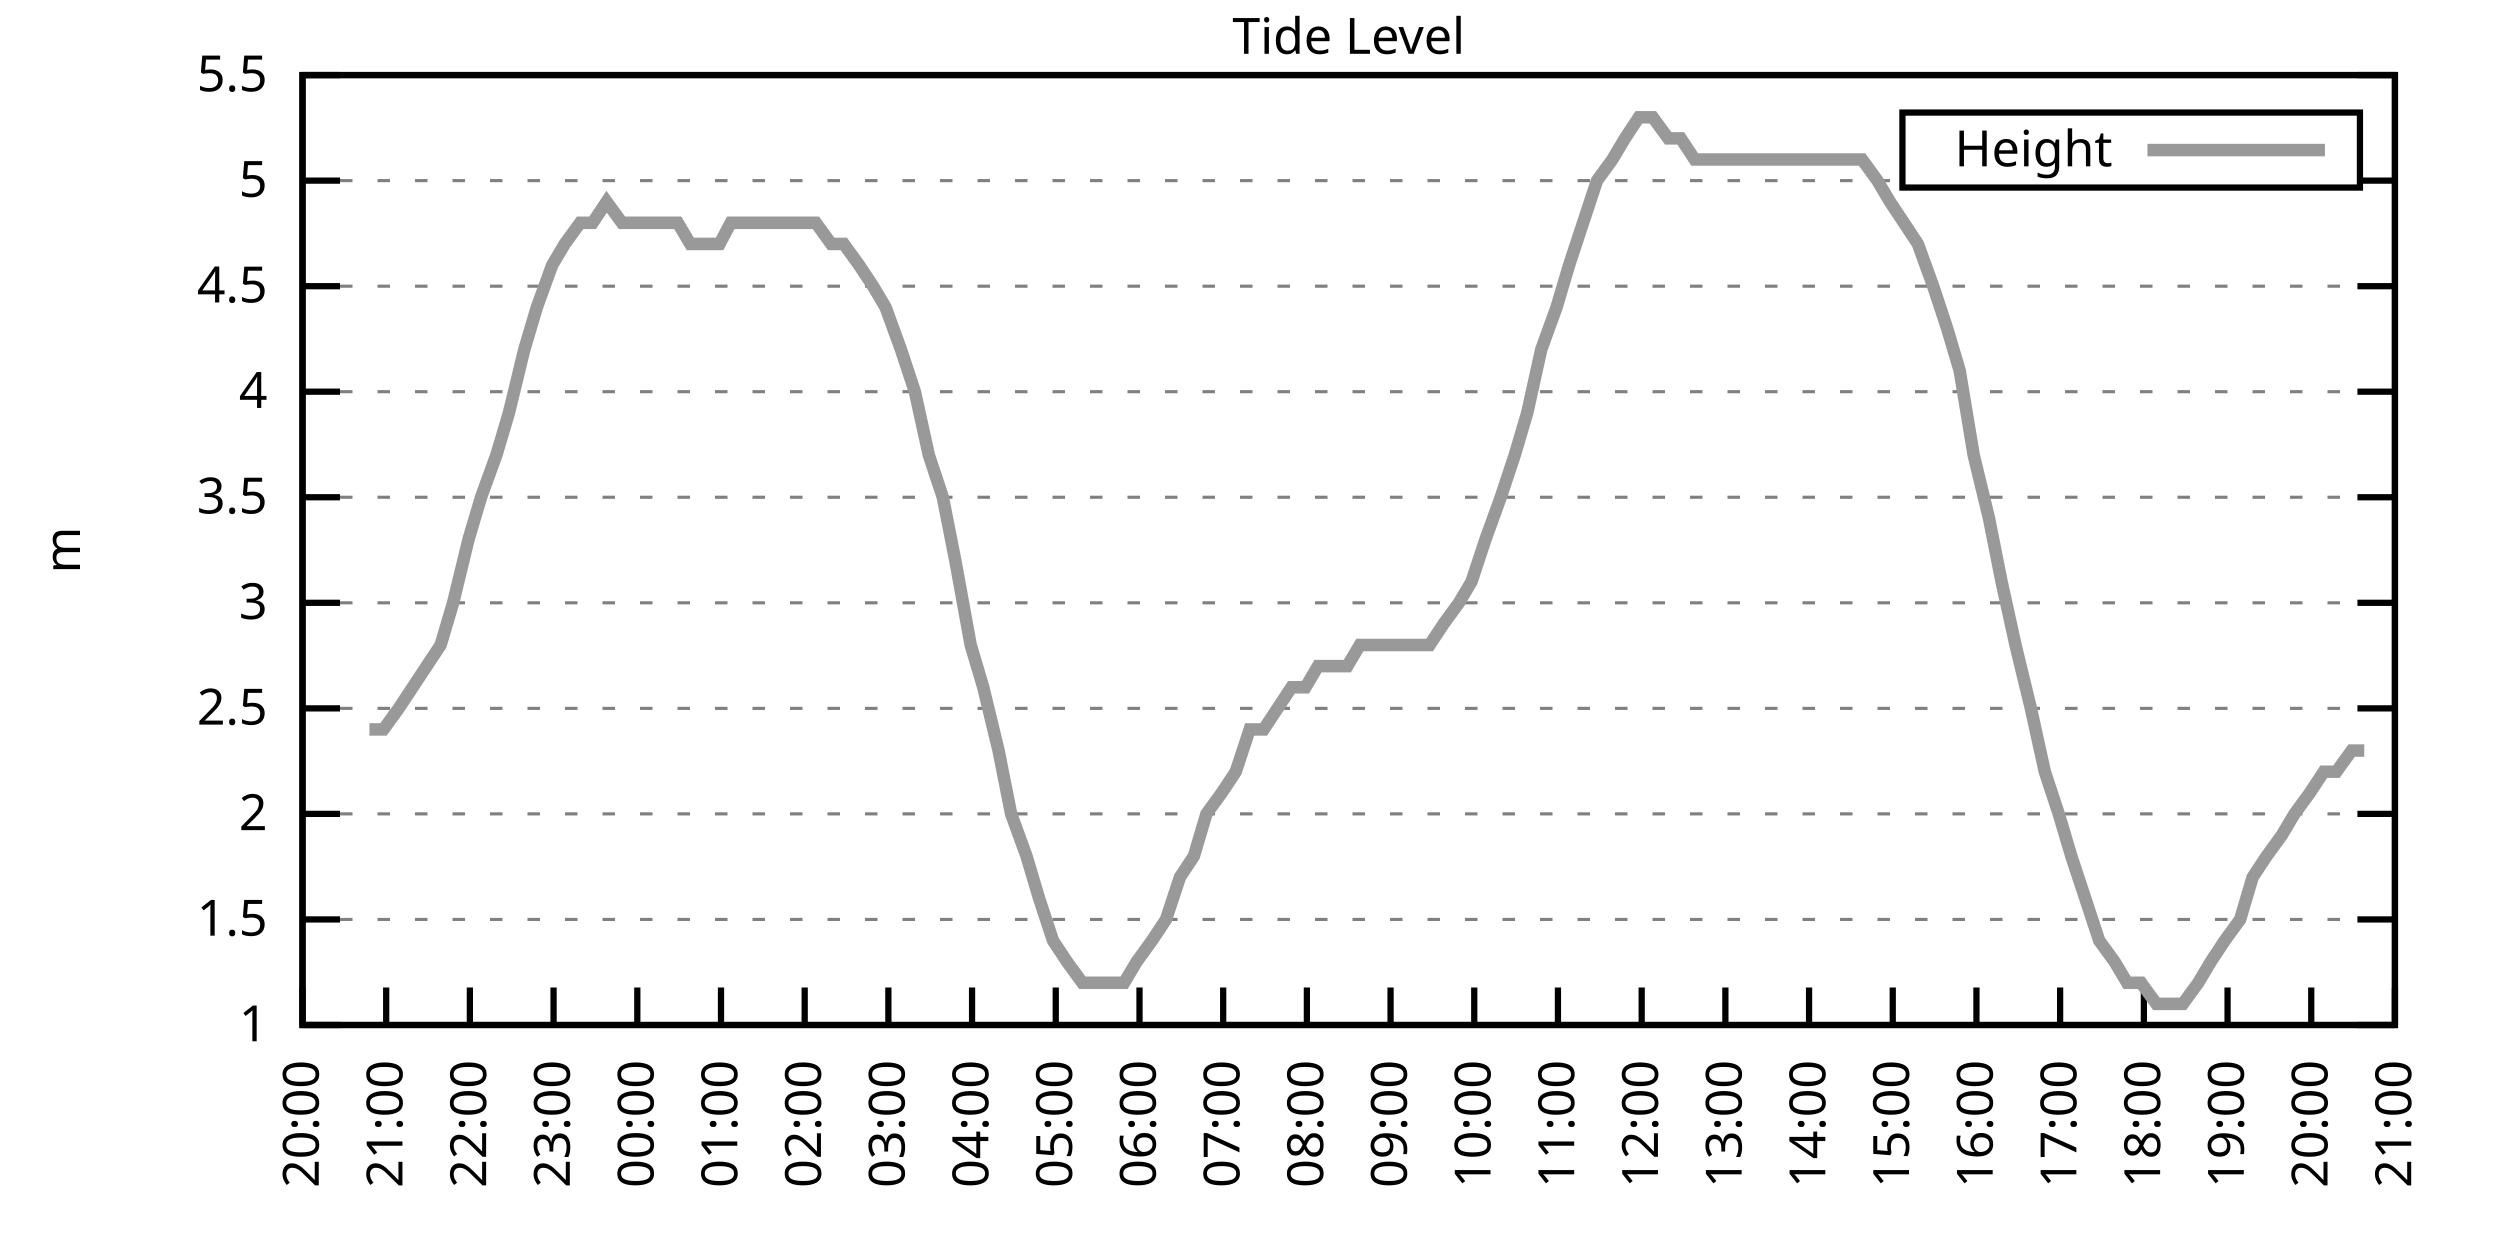
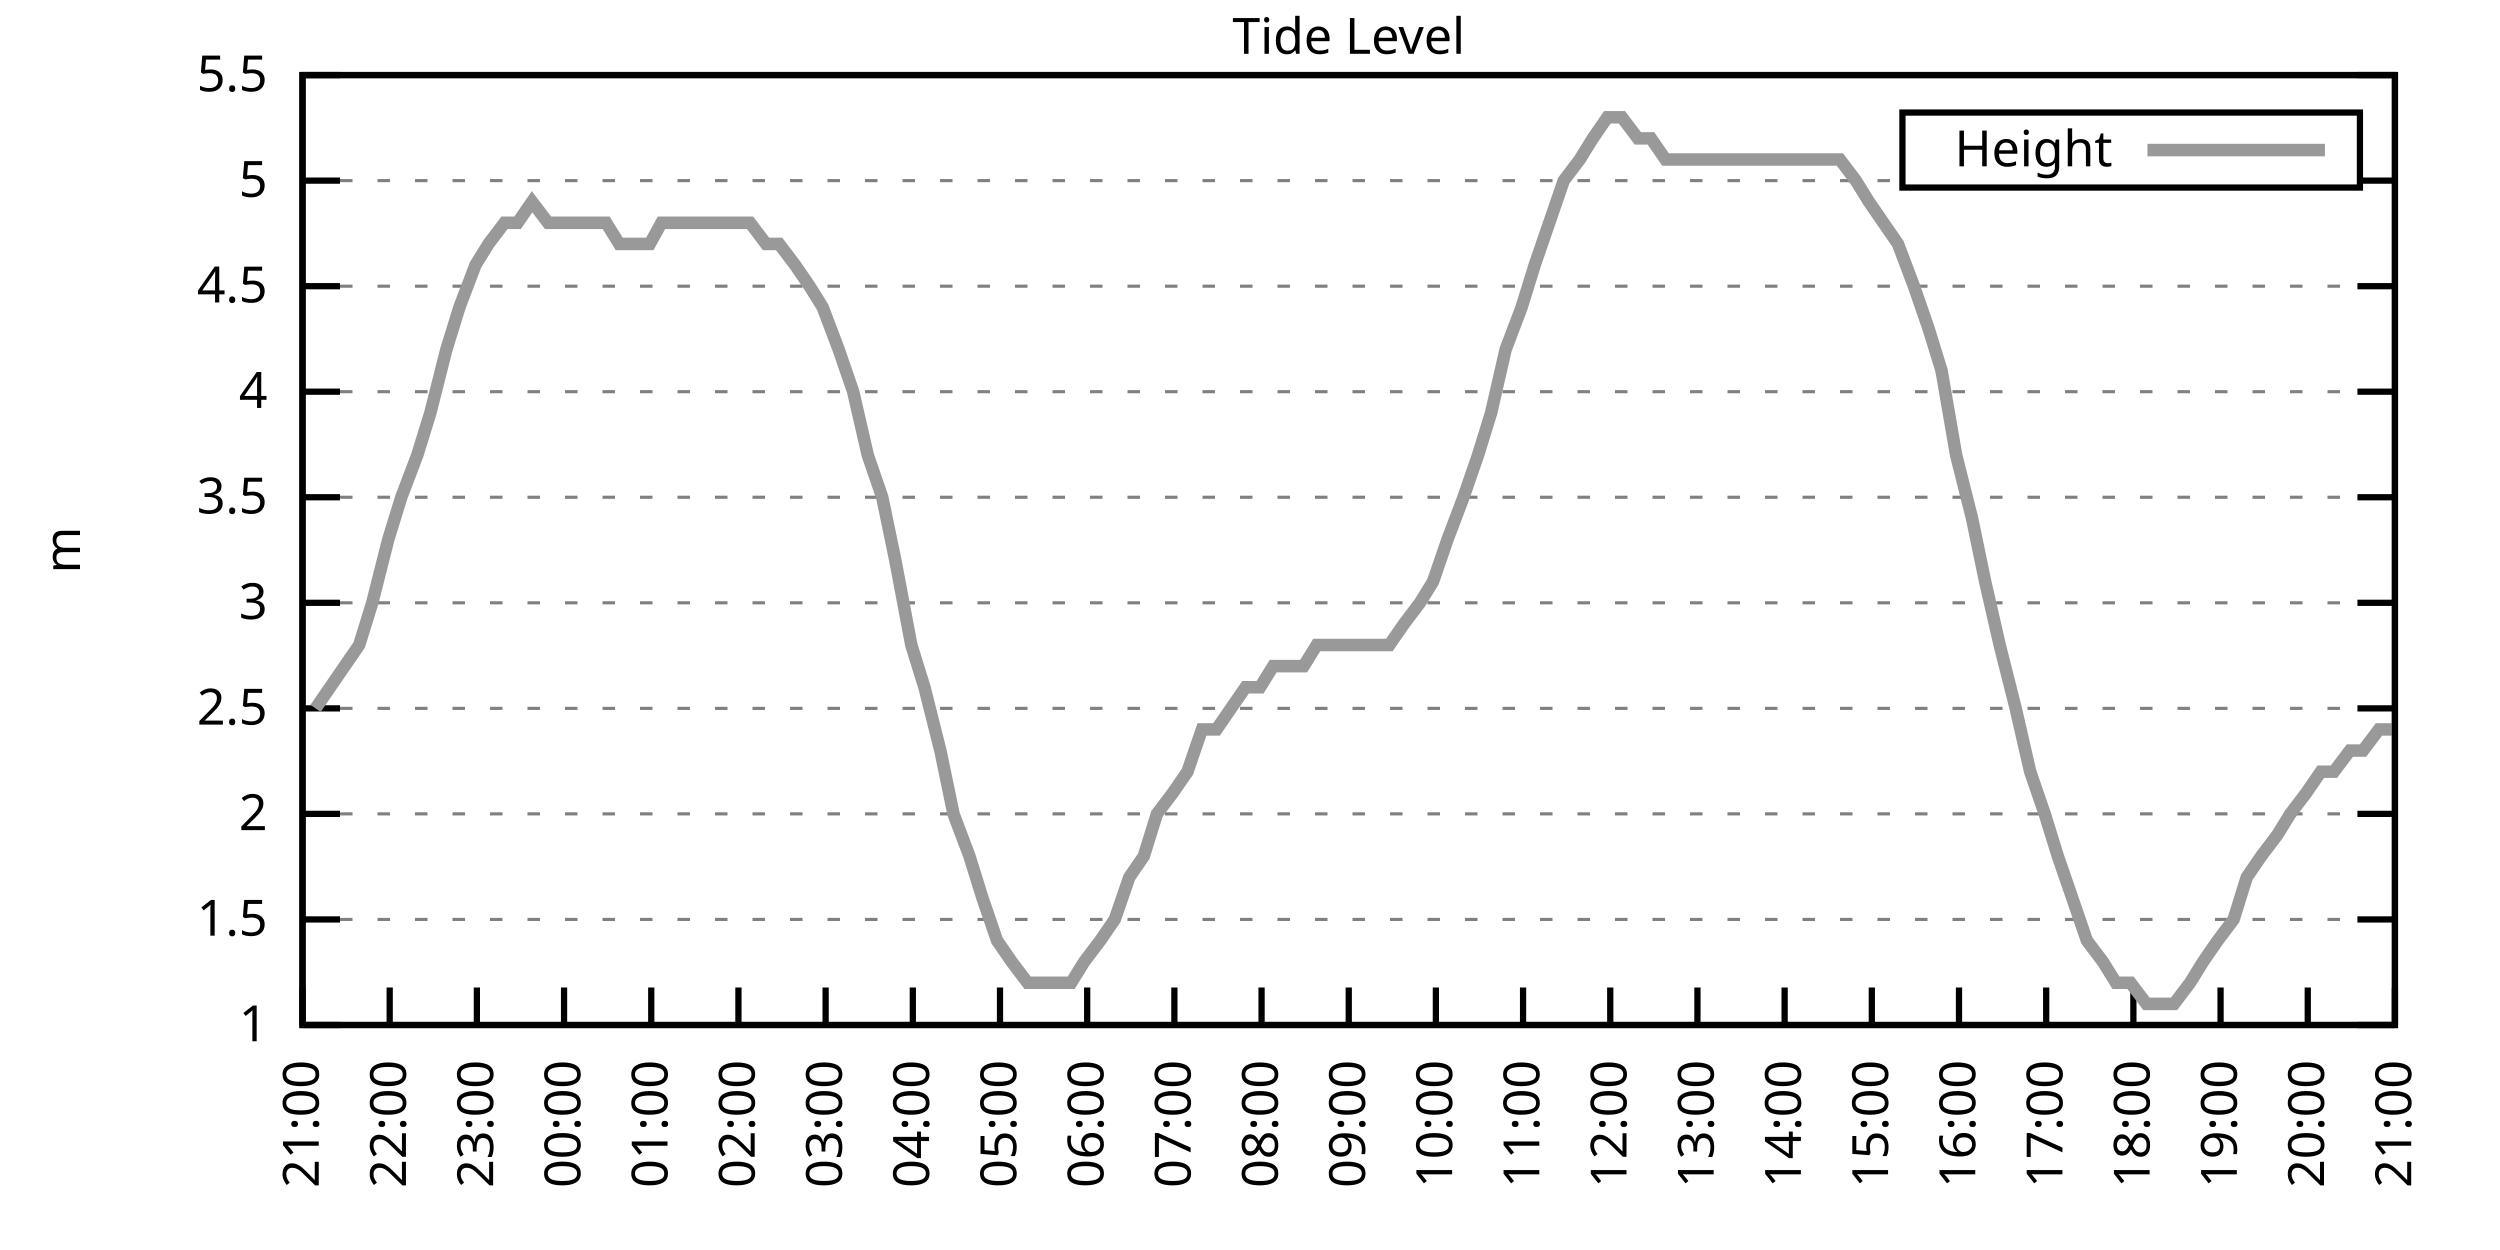
<svg xmlns="http://www.w3.org/2000/svg" xmlns:xlink="http://www.w3.org/1999/xlink" width="400" height="200" viewBox="0 0 400 200">
  <g id="gnuplot_canvas">
    <rect x="0" y="0" width="400" height="200" fill="none" />
    <defs>
      <circle id="gpDot" r="0.5" stroke-width="0.5" stroke="currentColor" />
      <path id="gpPt0" stroke-width="0.333" stroke="currentColor" d="M-1,0 h2 M0,-1 v2" />
      <path id="gpPt1" stroke-width="0.333" stroke="currentColor" d="M-1,-1 L1,1 M1,-1 L-1,1" />
      <path id="gpPt2" stroke-width="0.333" stroke="currentColor" d="M-1,0 L1,0 M0,-1 L0,1 M-1,-1 L1,1 M-1,1 L1,-1" />
      <rect id="gpPt3" stroke-width="0.333" stroke="currentColor" x="-1" y="-1" width="2" height="2" />
      <rect id="gpPt4" stroke-width="0.333" stroke="currentColor" fill="currentColor" x="-1" y="-1" width="2" height="2" />
      <circle id="gpPt5" stroke-width="0.333" stroke="currentColor" cx="0" cy="0" r="1" />
      <use xlink:href="#gpPt5" id="gpPt6" fill="currentColor" stroke="none" />
      <path id="gpPt7" stroke-width="0.333" stroke="currentColor" d="M0,-1.33 L-1.33,0.67 L1.33,0.67 z" />
      <use xlink:href="#gpPt7" id="gpPt8" fill="currentColor" stroke="none" />
      <use xlink:href="#gpPt7" id="gpPt9" stroke="currentColor" transform="rotate(180)" />
      <use xlink:href="#gpPt9" id="gpPt10" fill="currentColor" stroke="none" />
      <use xlink:href="#gpPt3" id="gpPt11" stroke="currentColor" transform="rotate(45)" />
      <use xlink:href="#gpPt11" id="gpPt12" fill="currentColor" stroke="none" />
      <path id="gpPt13" stroke-width="0.333" stroke="currentColor" d="M0,1.330 L1.265,0.411 L0.782,-1.067 L-0.782,-1.076 L-1.265,0.411 z" />
      <use xlink:href="#gpPt13" id="gpPt14" fill="currentColor" stroke="none" />
      <filter id="textbox" filterUnits="objectBoundingBox" x="0" y="0" height="1" width="1">
        <feFlood flood-color="white" flood-opacity="1" result="bgnd" />
        <feComposite in="SourceGraphic" in2="bgnd" operator="atop" />
      </filter>
      <filter id="greybox" filterUnits="objectBoundingBox" x="0" y="0" height="1" width="1">
        <feFlood flood-color="lightgrey" flood-opacity="1" result="grey" />
        <feComposite in="SourceGraphic" in2="grey" operator="atop" />
      </filter>
    </defs>
    <g fill="none" color="white" stroke="currentColor" stroke-width="1.00" stroke-linecap="butt" stroke-linejoin="miter">
</g>
    <g fill="none" color="black" stroke="currentColor" stroke-width="1.00" stroke-linecap="butt" stroke-linejoin="miter">
      <g stroke="none" shape-rendering="crispEdges">
        <polygon fill="rgb(255, 255, 255)" points="48.40,164.00 383.18,164.00 383.18,12.02 48.40,12.02 " />
      </g>
    </g>
    <g fill="none" color="black" stroke="currentColor" stroke-width="1.00" stroke-linecap="butt" stroke-linejoin="miter">
</g>
    <g fill="none" color="black" stroke="black" stroke-width="0.50" stroke-linecap="butt" stroke-linejoin="miter">
</g>
    <g fill="none" color="gray" stroke="currentColor" stroke-width="0.50" stroke-linecap="butt" stroke-linejoin="miter">
      <path stroke="gray" stroke-dasharray="2,4" class="gridline" d="M48.40,164.00 L383.19,164.00  " />
    </g>
    <g fill="none" color="gray" stroke="gray" stroke-width="1.00" stroke-linecap="butt" stroke-linejoin="miter">
</g>
    <g fill="none" color="black" stroke="currentColor" stroke-width="1.00" stroke-linecap="butt" stroke-linejoin="miter">
      <path stroke="black" d="M48.40,164.00 L54.40,164.00 M383.19,164.00 L377.19,164.00  " />
      <g transform="translate(42.80,166.60)" stroke="none" fill="black" font-family="Sans" font-size="8.00" text-anchor="end">
        <text>
          <tspan font-family="Sans"> 1</tspan>
        </text>
      </g>
    </g>
    <g fill="none" color="black" stroke="currentColor" stroke-width="1.00" stroke-linecap="butt" stroke-linejoin="miter">
</g>
    <g fill="none" color="black" stroke="black" stroke-width="0.50" stroke-linecap="butt" stroke-linejoin="miter">
</g>
    <g fill="none" color="gray" stroke="currentColor" stroke-width="0.50" stroke-linecap="butt" stroke-linejoin="miter">
      <path stroke="gray" stroke-dasharray="2,4" class="gridline" d="M48.40,147.11 L383.19,147.11  " />
    </g>
    <g fill="none" color="gray" stroke="gray" stroke-width="1.00" stroke-linecap="butt" stroke-linejoin="miter">
</g>
    <g fill="none" color="black" stroke="currentColor" stroke-width="1.00" stroke-linecap="butt" stroke-linejoin="miter">
      <path stroke="black" d="M48.40,147.11 L54.40,147.11 M383.19,147.11 L377.19,147.11  " />
      <g transform="translate(42.80,149.71)" stroke="none" fill="black" font-family="Sans" font-size="8.00" text-anchor="end">
        <text>
          <tspan font-family="Sans"> 1.5</tspan>
        </text>
      </g>
    </g>
    <g fill="none" color="black" stroke="currentColor" stroke-width="1.00" stroke-linecap="butt" stroke-linejoin="miter">
</g>
    <g fill="none" color="black" stroke="black" stroke-width="0.50" stroke-linecap="butt" stroke-linejoin="miter">
</g>
    <g fill="none" color="gray" stroke="currentColor" stroke-width="0.50" stroke-linecap="butt" stroke-linejoin="miter">
      <path stroke="gray" stroke-dasharray="2,4" class="gridline" d="M48.40,130.22 L383.19,130.22  " />
    </g>
    <g fill="none" color="gray" stroke="gray" stroke-width="1.00" stroke-linecap="butt" stroke-linejoin="miter">
</g>
    <g fill="none" color="black" stroke="currentColor" stroke-width="1.00" stroke-linecap="butt" stroke-linejoin="miter">
      <path stroke="black" d="M48.40,130.22 L54.40,130.22 M383.19,130.22 L377.19,130.22  " />
      <g transform="translate(42.80,132.82)" stroke="none" fill="black" font-family="Sans" font-size="8.00" text-anchor="end">
        <text>
          <tspan font-family="Sans"> 2</tspan>
        </text>
      </g>
    </g>
    <g fill="none" color="black" stroke="currentColor" stroke-width="1.00" stroke-linecap="butt" stroke-linejoin="miter">
</g>
    <g fill="none" color="black" stroke="black" stroke-width="0.50" stroke-linecap="butt" stroke-linejoin="miter">
</g>
    <g fill="none" color="gray" stroke="currentColor" stroke-width="0.50" stroke-linecap="butt" stroke-linejoin="miter">
      <path stroke="gray" stroke-dasharray="2,4" class="gridline" d="M48.40,113.34 L383.19,113.34  " />
    </g>
    <g fill="none" color="gray" stroke="gray" stroke-width="1.00" stroke-linecap="butt" stroke-linejoin="miter">
</g>
    <g fill="none" color="black" stroke="currentColor" stroke-width="1.00" stroke-linecap="butt" stroke-linejoin="miter">
      <path stroke="black" d="M48.40,113.34 L54.40,113.34 M383.19,113.34 L377.19,113.34  " />
      <g transform="translate(42.80,115.94)" stroke="none" fill="black" font-family="Sans" font-size="8.00" text-anchor="end">
        <text>
          <tspan font-family="Sans"> 2.5</tspan>
        </text>
      </g>
    </g>
    <g fill="none" color="black" stroke="currentColor" stroke-width="1.00" stroke-linecap="butt" stroke-linejoin="miter">
</g>
    <g fill="none" color="black" stroke="black" stroke-width="0.50" stroke-linecap="butt" stroke-linejoin="miter">
</g>
    <g fill="none" color="gray" stroke="currentColor" stroke-width="0.50" stroke-linecap="butt" stroke-linejoin="miter">
      <path stroke="gray" stroke-dasharray="2,4" class="gridline" d="M48.40,96.45 L383.19,96.45  " />
    </g>
    <g fill="none" color="gray" stroke="gray" stroke-width="1.00" stroke-linecap="butt" stroke-linejoin="miter">
</g>
    <g fill="none" color="black" stroke="currentColor" stroke-width="1.00" stroke-linecap="butt" stroke-linejoin="miter">
      <path stroke="black" d="M48.40,96.45 L54.40,96.45 M383.19,96.45 L377.19,96.45  " />
      <g transform="translate(42.80,99.05)" stroke="none" fill="black" font-family="Sans" font-size="8.00" text-anchor="end">
        <text>
          <tspan font-family="Sans"> 3</tspan>
        </text>
      </g>
    </g>
    <g fill="none" color="black" stroke="currentColor" stroke-width="1.00" stroke-linecap="butt" stroke-linejoin="miter">
</g>
    <g fill="none" color="black" stroke="black" stroke-width="0.50" stroke-linecap="butt" stroke-linejoin="miter">
</g>
    <g fill="none" color="gray" stroke="currentColor" stroke-width="0.50" stroke-linecap="butt" stroke-linejoin="miter">
      <path stroke="gray" stroke-dasharray="2,4" class="gridline" d="M48.40,79.56 L383.19,79.56  " />
    </g>
    <g fill="none" color="gray" stroke="gray" stroke-width="1.00" stroke-linecap="butt" stroke-linejoin="miter">
</g>
    <g fill="none" color="black" stroke="currentColor" stroke-width="1.00" stroke-linecap="butt" stroke-linejoin="miter">
      <path stroke="black" d="M48.40,79.56 L54.40,79.56 M383.19,79.56 L377.19,79.56  " />
      <g transform="translate(42.80,82.16)" stroke="none" fill="black" font-family="Sans" font-size="8.00" text-anchor="end">
        <text>
          <tspan font-family="Sans"> 3.5</tspan>
        </text>
      </g>
    </g>
    <g fill="none" color="black" stroke="currentColor" stroke-width="1.00" stroke-linecap="butt" stroke-linejoin="miter">
</g>
    <g fill="none" color="black" stroke="black" stroke-width="0.50" stroke-linecap="butt" stroke-linejoin="miter">
</g>
    <g fill="none" color="gray" stroke="currentColor" stroke-width="0.50" stroke-linecap="butt" stroke-linejoin="miter">
      <path stroke="gray" stroke-dasharray="2,4" class="gridline" d="M48.40,62.67 L383.19,62.67  " />
    </g>
    <g fill="none" color="gray" stroke="gray" stroke-width="1.00" stroke-linecap="butt" stroke-linejoin="miter">
</g>
    <g fill="none" color="black" stroke="currentColor" stroke-width="1.00" stroke-linecap="butt" stroke-linejoin="miter">
      <path stroke="black" d="M48.40,62.67 L54.40,62.67 M383.19,62.67 L377.19,62.67  " />
      <g transform="translate(42.80,65.27)" stroke="none" fill="black" font-family="Sans" font-size="8.00" text-anchor="end">
        <text>
          <tspan font-family="Sans"> 4</tspan>
        </text>
      </g>
    </g>
    <g fill="none" color="black" stroke="currentColor" stroke-width="1.00" stroke-linecap="butt" stroke-linejoin="miter">
</g>
    <g fill="none" color="black" stroke="black" stroke-width="0.50" stroke-linecap="butt" stroke-linejoin="miter">
</g>
    <g fill="none" color="gray" stroke="currentColor" stroke-width="0.50" stroke-linecap="butt" stroke-linejoin="miter">
      <path stroke="gray" stroke-dasharray="2,4" class="gridline" d="M48.40,45.79 L383.19,45.79  " />
    </g>
    <g fill="none" color="gray" stroke="gray" stroke-width="1.00" stroke-linecap="butt" stroke-linejoin="miter">
</g>
    <g fill="none" color="black" stroke="currentColor" stroke-width="1.00" stroke-linecap="butt" stroke-linejoin="miter">
      <path stroke="black" d="M48.40,45.79 L54.40,45.79 M383.19,45.79 L377.19,45.79  " />
      <g transform="translate(42.80,48.39)" stroke="none" fill="black" font-family="Sans" font-size="8.00" text-anchor="end">
        <text>
          <tspan font-family="Sans"> 4.5</tspan>
        </text>
      </g>
    </g>
    <g fill="none" color="black" stroke="currentColor" stroke-width="1.00" stroke-linecap="butt" stroke-linejoin="miter">
</g>
    <g fill="none" color="black" stroke="black" stroke-width="0.50" stroke-linecap="butt" stroke-linejoin="miter">
</g>
    <g fill="none" color="gray" stroke="currentColor" stroke-width="0.50" stroke-linecap="butt" stroke-linejoin="miter">
      <path stroke="gray" stroke-dasharray="2,4" class="gridline" d="M48.40,28.90 L304.39,28.90 M377.59,28.90 L383.19,28.90  " />
    </g>
    <g fill="none" color="gray" stroke="gray" stroke-width="1.00" stroke-linecap="butt" stroke-linejoin="miter">
</g>
    <g fill="none" color="black" stroke="currentColor" stroke-width="1.00" stroke-linecap="butt" stroke-linejoin="miter">
      <path stroke="black" d="M48.40,28.90 L54.40,28.90 M383.19,28.90 L377.19,28.90  " />
      <g transform="translate(42.80,31.50)" stroke="none" fill="black" font-family="Sans" font-size="8.00" text-anchor="end">
        <text>
          <tspan font-family="Sans"> 5</tspan>
        </text>
      </g>
    </g>
    <g fill="none" color="black" stroke="currentColor" stroke-width="1.00" stroke-linecap="butt" stroke-linejoin="miter">
</g>
    <g fill="none" color="black" stroke="black" stroke-width="0.50" stroke-linecap="butt" stroke-linejoin="miter">
</g>
    <g fill="none" color="gray" stroke="currentColor" stroke-width="0.50" stroke-linecap="butt" stroke-linejoin="miter">
      <path stroke="gray" stroke-dasharray="2,4" class="gridline" d="M48.40,12.01 L383.19,12.01  " />
    </g>
    <g fill="none" color="gray" stroke="gray" stroke-width="1.00" stroke-linecap="butt" stroke-linejoin="miter">
</g>
    <g fill="none" color="black" stroke="currentColor" stroke-width="1.00" stroke-linecap="butt" stroke-linejoin="miter">
      <path stroke="black" d="M48.40,12.01 L54.40,12.01 M383.19,12.01 L377.19,12.01  " />
      <g transform="translate(42.80,14.61)" stroke="none" fill="black" font-family="Sans" font-size="8.00" text-anchor="end">
        <text>
          <tspan font-family="Sans"> 5.5</tspan>
        </text>
      </g>
    </g>
    <g fill="none" color="black" stroke="currentColor" stroke-width="1.00" stroke-linecap="butt" stroke-linejoin="miter">
      <path stroke="black" d="M48.40,164.00 L48.40,158.00  " />
      <g transform="translate(51.00,169.60) rotate(270.00)" stroke="none" fill="black" font-family="Sans" font-size="8.00" text-anchor="end">
        <text>
-           <tspan font-family="Sans">20:00</tspan>
-         </text>
-       </g>
-     </g>
-     <g fill="none" color="black" stroke="currentColor" stroke-width="1.00" stroke-linecap="butt" stroke-linejoin="miter">
-       <path stroke="black" d="M61.79,164.00 L61.79,158.00  " />
-       <g transform="translate(64.39,169.60) rotate(270.00)" stroke="none" fill="black" font-family="Sans" font-size="8.00" text-anchor="end">
-         <text>
          <tspan font-family="Sans">21:00</tspan>
        </text>
      </g>
    </g>
    <g fill="none" color="black" stroke="currentColor" stroke-width="1.00" stroke-linecap="butt" stroke-linejoin="miter">
-       <path stroke="black" d="M75.18,164.00 L75.18,158.00  " />
-       <g transform="translate(77.78,169.60) rotate(270.00)" stroke="none" fill="black" font-family="Sans" font-size="8.00" text-anchor="end">
+       <path stroke="black" d="M62.35,164.00 L62.35,158.00  " />
+       <g transform="translate(64.95,169.60) rotate(270.00)" stroke="none" fill="black" font-family="Sans" font-size="8.00" text-anchor="end">
        <text>
          <tspan font-family="Sans">22:00</tspan>
        </text>
      </g>
    </g>
    <g fill="none" color="black" stroke="currentColor" stroke-width="1.00" stroke-linecap="butt" stroke-linejoin="miter">
-       <path stroke="black" d="M88.57,164.00 L88.57,158.00  " />
-       <g transform="translate(91.17,169.60) rotate(270.00)" stroke="none" fill="black" font-family="Sans" font-size="8.00" text-anchor="end">
+       <path stroke="black" d="M76.30,164.00 L76.30,158.00  " />
+       <g transform="translate(78.90,169.60) rotate(270.00)" stroke="none" fill="black" font-family="Sans" font-size="8.00" text-anchor="end">
        <text>
          <tspan font-family="Sans">23:00</tspan>
        </text>
      </g>
    </g>
    <g fill="none" color="black" stroke="currentColor" stroke-width="1.00" stroke-linecap="butt" stroke-linejoin="miter">
-       <path stroke="black" d="M101.97,164.00 L101.97,158.00  " />
-       <g transform="translate(104.57,169.60) rotate(270.00)" stroke="none" fill="black" font-family="Sans" font-size="8.00" text-anchor="end">
+       <path stroke="black" d="M90.25,164.00 L90.25,158.00  " />
+       <g transform="translate(92.85,169.60) rotate(270.00)" stroke="none" fill="black" font-family="Sans" font-size="8.00" text-anchor="end">
        <text>
          <tspan font-family="Sans">00:00</tspan>
        </text>
      </g>
    </g>
    <g fill="none" color="black" stroke="currentColor" stroke-width="1.00" stroke-linecap="butt" stroke-linejoin="miter">
-       <path stroke="black" d="M115.36,164.00 L115.36,158.00  " />
-       <g transform="translate(117.96,169.60) rotate(270.00)" stroke="none" fill="black" font-family="Sans" font-size="8.00" text-anchor="end">
+       <path stroke="black" d="M104.20,164.00 L104.20,158.00  " />
+       <g transform="translate(106.80,169.60) rotate(270.00)" stroke="none" fill="black" font-family="Sans" font-size="8.00" text-anchor="end">
        <text>
          <tspan font-family="Sans">01:00</tspan>
        </text>
      </g>
    </g>
    <g fill="none" color="black" stroke="currentColor" stroke-width="1.00" stroke-linecap="butt" stroke-linejoin="miter">
-       <path stroke="black" d="M128.75,164.00 L128.75,158.00  " />
-       <g transform="translate(131.35,169.60) rotate(270.00)" stroke="none" fill="black" font-family="Sans" font-size="8.00" text-anchor="end">
+       <path stroke="black" d="M118.15,164.00 L118.15,158.00  " />
+       <g transform="translate(120.75,169.60) rotate(270.00)" stroke="none" fill="black" font-family="Sans" font-size="8.00" text-anchor="end">
        <text>
          <tspan font-family="Sans">02:00</tspan>
        </text>
      </g>
    </g>
    <g fill="none" color="black" stroke="currentColor" stroke-width="1.00" stroke-linecap="butt" stroke-linejoin="miter">
-       <path stroke="black" d="M142.14,164.00 L142.14,158.00  " />
-       <g transform="translate(144.74,169.60) rotate(270.00)" stroke="none" fill="black" font-family="Sans" font-size="8.00" text-anchor="end">
+       <path stroke="black" d="M132.10,164.00 L132.10,158.00  " />
+       <g transform="translate(134.70,169.60) rotate(270.00)" stroke="none" fill="black" font-family="Sans" font-size="8.00" text-anchor="end">
        <text>
          <tspan font-family="Sans">03:00</tspan>
        </text>
      </g>
    </g>
    <g fill="none" color="black" stroke="currentColor" stroke-width="1.00" stroke-linecap="butt" stroke-linejoin="miter">
-       <path stroke="black" d="M155.53,164.00 L155.53,158.00  " />
-       <g transform="translate(158.13,169.60) rotate(270.00)" stroke="none" fill="black" font-family="Sans" font-size="8.00" text-anchor="end">
+       <path stroke="black" d="M146.05,164.00 L146.05,158.00  " />
+       <g transform="translate(148.65,169.60) rotate(270.00)" stroke="none" fill="black" font-family="Sans" font-size="8.00" text-anchor="end">
        <text>
          <tspan font-family="Sans">04:00</tspan>
        </text>
      </g>
    </g>
    <g fill="none" color="black" stroke="currentColor" stroke-width="1.00" stroke-linecap="butt" stroke-linejoin="miter">
-       <path stroke="black" d="M168.92,164.00 L168.92,158.00  " />
-       <g transform="translate(171.52,169.60) rotate(270.00)" stroke="none" fill="black" font-family="Sans" font-size="8.00" text-anchor="end">
+       <path stroke="black" d="M160.00,164.00 L160.00,158.00  " />
+       <g transform="translate(162.60,169.60) rotate(270.00)" stroke="none" fill="black" font-family="Sans" font-size="8.00" text-anchor="end">
        <text>
          <tspan font-family="Sans">05:00</tspan>
        </text>
      </g>
    </g>
    <g fill="none" color="black" stroke="currentColor" stroke-width="1.00" stroke-linecap="butt" stroke-linejoin="miter">
-       <path stroke="black" d="M182.32,164.00 L182.32,158.00  " />
-       <g transform="translate(184.92,169.60) rotate(270.00)" stroke="none" fill="black" font-family="Sans" font-size="8.00" text-anchor="end">
+       <path stroke="black" d="M173.95,164.00 L173.95,158.00  " />
+       <g transform="translate(176.55,169.60) rotate(270.00)" stroke="none" fill="black" font-family="Sans" font-size="8.00" text-anchor="end">
        <text>
          <tspan font-family="Sans">06:00</tspan>
        </text>
      </g>
    </g>
    <g fill="none" color="black" stroke="currentColor" stroke-width="1.00" stroke-linecap="butt" stroke-linejoin="miter">
-       <path stroke="black" d="M195.71,164.00 L195.71,158.00  " />
-       <g transform="translate(198.31,169.60) rotate(270.00)" stroke="none" fill="black" font-family="Sans" font-size="8.00" text-anchor="end">
+       <path stroke="black" d="M187.90,164.00 L187.90,158.00  " />
+       <g transform="translate(190.50,169.60) rotate(270.00)" stroke="none" fill="black" font-family="Sans" font-size="8.00" text-anchor="end">
        <text>
          <tspan font-family="Sans">07:00</tspan>
        </text>
      </g>
    </g>
    <g fill="none" color="black" stroke="currentColor" stroke-width="1.00" stroke-linecap="butt" stroke-linejoin="miter">
-       <path stroke="black" d="M209.10,164.00 L209.10,158.00  " />
-       <g transform="translate(211.70,169.60) rotate(270.00)" stroke="none" fill="black" font-family="Sans" font-size="8.00" text-anchor="end">
+       <path stroke="black" d="M201.85,164.00 L201.85,158.00  " />
+       <g transform="translate(204.45,169.60) rotate(270.00)" stroke="none" fill="black" font-family="Sans" font-size="8.00" text-anchor="end">
        <text>
          <tspan font-family="Sans">08:00</tspan>
        </text>
      </g>
    </g>
    <g fill="none" color="black" stroke="currentColor" stroke-width="1.00" stroke-linecap="butt" stroke-linejoin="miter">
-       <path stroke="black" d="M222.49,164.00 L222.49,158.00  " />
-       <g transform="translate(225.09,169.60) rotate(270.00)" stroke="none" fill="black" font-family="Sans" font-size="8.00" text-anchor="end">
+       <path stroke="black" d="M215.80,164.00 L215.80,158.00  " />
+       <g transform="translate(218.40,169.60) rotate(270.00)" stroke="none" fill="black" font-family="Sans" font-size="8.00" text-anchor="end">
        <text>
          <tspan font-family="Sans">09:00</tspan>
        </text>
      </g>
    </g>
    <g fill="none" color="black" stroke="currentColor" stroke-width="1.00" stroke-linecap="butt" stroke-linejoin="miter">
-       <path stroke="black" d="M235.88,164.00 L235.88,158.00  " />
-       <g transform="translate(238.48,169.60) rotate(270.00)" stroke="none" fill="black" font-family="Sans" font-size="8.00" text-anchor="end">
+       <path stroke="black" d="M229.74,164.00 L229.74,158.00  " />
+       <g transform="translate(232.34,169.60) rotate(270.00)" stroke="none" fill="black" font-family="Sans" font-size="8.00" text-anchor="end">
        <text>
          <tspan font-family="Sans">10:00</tspan>
        </text>
      </g>
    </g>
    <g fill="none" color="black" stroke="currentColor" stroke-width="1.00" stroke-linecap="butt" stroke-linejoin="miter">
-       <path stroke="black" d="M249.27,164.00 L249.27,158.00  " />
-       <g transform="translate(251.87,169.60) rotate(270.00)" stroke="none" fill="black" font-family="Sans" font-size="8.00" text-anchor="end">
+       <path stroke="black" d="M243.69,164.00 L243.69,158.00  " />
+       <g transform="translate(246.29,169.60) rotate(270.00)" stroke="none" fill="black" font-family="Sans" font-size="8.00" text-anchor="end">
        <text>
          <tspan font-family="Sans">11:00</tspan>
        </text>
      </g>
    </g>
    <g fill="none" color="black" stroke="currentColor" stroke-width="1.00" stroke-linecap="butt" stroke-linejoin="miter">
-       <path stroke="black" d="M262.67,164.00 L262.67,158.00  " />
-       <g transform="translate(265.27,169.60) rotate(270.00)" stroke="none" fill="black" font-family="Sans" font-size="8.00" text-anchor="end">
+       <path stroke="black" d="M257.64,164.00 L257.64,158.00  " />
+       <g transform="translate(260.24,169.60) rotate(270.00)" stroke="none" fill="black" font-family="Sans" font-size="8.00" text-anchor="end">
        <text>
          <tspan font-family="Sans">12:00</tspan>
        </text>
      </g>
    </g>
    <g fill="none" color="black" stroke="currentColor" stroke-width="1.00" stroke-linecap="butt" stroke-linejoin="miter">
-       <path stroke="black" d="M276.06,164.00 L276.06,158.00  " />
-       <g transform="translate(278.66,169.60) rotate(270.00)" stroke="none" fill="black" font-family="Sans" font-size="8.00" text-anchor="end">
+       <path stroke="black" d="M271.59,164.00 L271.59,158.00  " />
+       <g transform="translate(274.19,169.60) rotate(270.00)" stroke="none" fill="black" font-family="Sans" font-size="8.00" text-anchor="end">
        <text>
          <tspan font-family="Sans">13:00</tspan>
        </text>
      </g>
    </g>
    <g fill="none" color="black" stroke="currentColor" stroke-width="1.00" stroke-linecap="butt" stroke-linejoin="miter">
-       <path stroke="black" d="M289.45,164.00 L289.45,158.00  " />
-       <g transform="translate(292.05,169.60) rotate(270.00)" stroke="none" fill="black" font-family="Sans" font-size="8.00" text-anchor="end">
+       <path stroke="black" d="M285.54,164.00 L285.54,158.00  " />
+       <g transform="translate(288.14,169.60) rotate(270.00)" stroke="none" fill="black" font-family="Sans" font-size="8.00" text-anchor="end">
        <text>
          <tspan font-family="Sans">14:00</tspan>
        </text>
      </g>
    </g>
    <g fill="none" color="black" stroke="currentColor" stroke-width="1.00" stroke-linecap="butt" stroke-linejoin="miter">
-       <path stroke="black" d="M302.84,164.00 L302.84,158.00  " />
-       <g transform="translate(305.44,169.60) rotate(270.00)" stroke="none" fill="black" font-family="Sans" font-size="8.00" text-anchor="end">
+       <path stroke="black" d="M299.49,164.00 L299.49,158.00  " />
+       <g transform="translate(302.09,169.60) rotate(270.00)" stroke="none" fill="black" font-family="Sans" font-size="8.00" text-anchor="end">
        <text>
          <tspan font-family="Sans">15:00</tspan>
        </text>
      </g>
    </g>
    <g fill="none" color="black" stroke="currentColor" stroke-width="1.00" stroke-linecap="butt" stroke-linejoin="miter">
-       <path stroke="black" d="M316.23,164.00 L316.23,158.00  " />
-       <g transform="translate(318.83,169.60) rotate(270.00)" stroke="none" fill="black" font-family="Sans" font-size="8.00" text-anchor="end">
+       <path stroke="black" d="M313.44,164.00 L313.44,158.00  " />
+       <g transform="translate(316.04,169.60) rotate(270.00)" stroke="none" fill="black" font-family="Sans" font-size="8.00" text-anchor="end">
        <text>
          <tspan font-family="Sans">16:00</tspan>
        </text>
      </g>
    </g>
    <g fill="none" color="black" stroke="currentColor" stroke-width="1.00" stroke-linecap="butt" stroke-linejoin="miter">
-       <path stroke="black" d="M329.62,164.00 L329.62,158.00  " />
-       <g transform="translate(332.22,169.60) rotate(270.00)" stroke="none" fill="black" font-family="Sans" font-size="8.00" text-anchor="end">
+       <path stroke="black" d="M327.39,164.00 L327.39,158.00  " />
+       <g transform="translate(329.99,169.60) rotate(270.00)" stroke="none" fill="black" font-family="Sans" font-size="8.00" text-anchor="end">
        <text>
          <tspan font-family="Sans">17:00</tspan>
        </text>
      </g>
    </g>
    <g fill="none" color="black" stroke="currentColor" stroke-width="1.00" stroke-linecap="butt" stroke-linejoin="miter">
-       <path stroke="black" d="M343.02,164.00 L343.02,158.00  " />
-       <g transform="translate(345.62,169.60) rotate(270.00)" stroke="none" fill="black" font-family="Sans" font-size="8.00" text-anchor="end">
+       <path stroke="black" d="M341.34,164.00 L341.34,158.00  " />
+       <g transform="translate(343.94,169.60) rotate(270.00)" stroke="none" fill="black" font-family="Sans" font-size="8.00" text-anchor="end">
        <text>
          <tspan font-family="Sans">18:00</tspan>
        </text>
      </g>
    </g>
    <g fill="none" color="black" stroke="currentColor" stroke-width="1.00" stroke-linecap="butt" stroke-linejoin="miter">
-       <path stroke="black" d="M356.41,164.00 L356.41,158.00  " />
-       <g transform="translate(359.01,169.60) rotate(270.00)" stroke="none" fill="black" font-family="Sans" font-size="8.00" text-anchor="end">
+       <path stroke="black" d="M355.29,164.00 L355.29,158.00  " />
+       <g transform="translate(357.89,169.60) rotate(270.00)" stroke="none" fill="black" font-family="Sans" font-size="8.00" text-anchor="end">
        <text>
          <tspan font-family="Sans">19:00</tspan>
        </text>
      </g>
    </g>
    <g fill="none" color="black" stroke="currentColor" stroke-width="1.00" stroke-linecap="butt" stroke-linejoin="miter">
-       <path stroke="black" d="M369.80,164.00 L369.80,158.00  " />
-       <g transform="translate(372.40,169.60) rotate(270.00)" stroke="none" fill="black" font-family="Sans" font-size="8.00" text-anchor="end">
+       <path stroke="black" d="M369.24,164.00 L369.24,158.00  " />
+       <g transform="translate(371.84,169.60) rotate(270.00)" stroke="none" fill="black" font-family="Sans" font-size="8.00" text-anchor="end">
        <text>
          <tspan font-family="Sans">20:00</tspan>
        </text>
      </g>
    </g>
    <g fill="none" color="black" stroke="currentColor" stroke-width="1.00" stroke-linecap="butt" stroke-linejoin="miter">
      <path stroke="black" d="M383.19,164.00 L383.19,158.00  " />
      <g transform="translate(385.79,169.60) rotate(270.00)" stroke="none" fill="black" font-family="Sans" font-size="8.00" text-anchor="end">
        <text>
          <tspan font-family="Sans">21:00</tspan>
        </text>
      </g>
    </g>
    <g fill="none" color="black" stroke="currentColor" stroke-width="1.00" stroke-linecap="butt" stroke-linejoin="miter">
</g>
    <g fill="none" color="black" stroke="currentColor" stroke-width="1.00" stroke-linecap="butt" stroke-linejoin="miter">
      <path stroke="black" d="M48.40,12.01 L48.40,164.00 L383.19,164.00 L383.19,12.01 L48.40,12.01 Z  " />
    </g>
    <g fill="none" color="black" stroke="currentColor" stroke-width="1.00" stroke-linecap="butt" stroke-linejoin="miter">
</g>
    <g fill="none" color="black" stroke="currentColor" stroke-width="1.00" stroke-linecap="butt" stroke-linejoin="miter">
      <path stroke="black" d="M304.39,30.01 L304.39,18.01 L377.59,18.01 L377.59,30.01 L304.39,30.01 Z  " />
    </g>
    <g id="Tide_level_plot_1">
      <g fill="none" color="white" stroke="black" stroke-width="2.00" stroke-linecap="butt" stroke-linejoin="miter">
</g>
      <g fill="none" color="black" stroke="currentColor" stroke-width="2.00" stroke-linecap="butt" stroke-linejoin="miter">
        <g transform="translate(337.99,26.61)" stroke="none" fill="black" font-family="Sans" font-size="8.00" text-anchor="end">
          <text>
            <tspan font-family="Sans">Height</tspan>
          </text>
        </g>
      </g>
      <g fill="none" color="black" stroke="currentColor" stroke-width="2.00" stroke-linecap="butt" stroke-linejoin="miter">
-         <path stroke="rgb(153, 153, 153)" d="M343.59,24.01 L371.99,24.01 M59.11,116.71 L61.35,116.71 L63.80,113.34 L66.03,109.96 L68.26,106.58 L70.50,103.20   L72.50,96.45 L74.96,86.32 L76.97,79.56 L79.42,72.81 L81.43,66.05 L83.89,55.92 L85.90,49.16 L88.35,42.41   L90.36,39.03 L92.82,35.65 L94.82,35.65 L97.06,32.28 L99.51,35.65 L101.52,35.65 L103.75,35.65 L105.98,35.65   L108.44,35.65 L110.45,39.03 L112.90,39.03 L115.13,39.03 L116.92,35.65 L119.60,35.65 L121.61,35.65 L123.84,35.65   L126.07,35.65 L128.53,35.65 L130.54,35.65 L132.99,39.03 L135.00,39.03 L137.45,42.41 L139.69,45.79 L141.69,49.16   L144.15,55.92 L146.38,62.67 L148.61,72.81 L150.85,79.56 L152.85,89.69 L155.31,103.20 L157.32,109.96 L159.77,120.09   L161.78,130.22 L164.24,136.98 L166.25,143.73 L168.48,150.49 L170.71,153.87 L173.17,157.24 L175.40,157.24 L177.63,157.24   L179.86,157.24 L181.87,153.87 L184.32,150.49 L186.56,147.11 L188.79,140.36 L191.02,136.98 L193.03,130.22 L195.48,126.85   L197.72,123.47 L199.95,116.71 L202.18,116.71 L204.41,113.34 L206.64,109.96 L208.88,109.96 L210.88,106.58 L213.34,106.58   L215.57,106.58 L217.58,103.20 L220.04,103.20 L222.04,103.20 L224.50,103.20 L226.51,103.20 L228.74,103.20 L230.97,99.83   L233.43,96.45 L235.44,93.07 L237.67,86.32 L240.12,79.56 L242.36,72.81 L244.36,66.05 L246.60,55.92 L249.05,49.16   L251.06,42.41 L253.29,35.65 L255.52,28.90 L257.98,25.52 L259.99,22.14 L262.22,18.77 L264.45,18.77 L266.91,22.14   L268.92,22.14 L271.15,25.52 L273.60,25.52 L275.61,25.52 L277.84,25.52 L280.30,25.52 L282.53,25.52 L284.54,25.52   L286.99,25.52 L289.23,25.52 L291.46,25.52 L293.47,25.52 L295.92,25.52 L297.93,25.52 L300.39,28.90 L302.39,32.28   L304.63,35.65 L306.86,39.03 L309.31,45.79 L311.54,52.54 L313.55,59.30 L315.79,72.81 L318.24,82.94 L320.25,93.07   L322.48,103.20 L324.94,113.34 L327.17,123.47 L329.40,130.22 L331.41,136.98 L333.64,143.73 L335.87,150.49 L338.33,153.87   L340.34,157.24 L342.57,157.24 L345.02,160.62 L347.03,160.62 L349.26,160.62 L351.72,157.24 L353.73,153.87 L355.96,150.49   L358.42,147.11 L360.42,140.36 L362.66,136.98 L365.11,133.60 L367.12,130.22 L369.58,126.85 L371.81,123.47 L373.82,123.47   L376.27,120.09 L378.28,120.09  " />
+         <path stroke="rgb(153, 153, 153)" d="M343.59,24.01 L371.99,24.01 M50.49,113.34 L52.82,109.96 L55.14,106.58 L57.47,103.20 L59.56,96.45 L62.12,86.32   L64.21,79.56 L66.77,72.81 L68.86,66.05 L71.42,55.92 L73.51,49.16 L76.07,42.41 L78.16,39.03 L80.72,35.65   L82.81,35.65 L85.13,32.28 L87.69,35.65 L89.78,35.65 L92.11,35.65 L94.43,35.65 L96.99,35.65 L99.08,39.03   L101.64,39.03 L103.97,39.03 L105.83,35.65 L108.62,35.65 L110.71,35.65 L113.03,35.65 L115.36,35.65 L117.92,35.65   L120.01,35.65 L122.57,39.03 L124.66,39.03 L127.22,42.41 L129.54,45.79 L131.63,49.16 L134.19,55.92 L136.51,62.67   L138.84,72.81 L141.16,79.56 L143.26,89.69 L145.81,103.20 L147.91,109.96 L150.46,120.09 L152.56,130.22 L155.11,136.98   L157.21,143.73 L159.53,150.49 L161.86,153.87 L164.41,157.24 L166.74,157.24 L169.06,157.24 L171.39,157.24 L173.48,153.87   L176.04,150.49 L178.36,147.11 L180.69,140.36 L183.01,136.98 L185.11,130.22 L187.66,126.85 L189.99,123.47 L192.31,116.71   L194.64,116.71 L196.96,113.34 L199.29,109.96 L201.61,109.96 L203.71,106.58 L206.26,106.58 L208.59,106.58 L210.68,103.20   L213.24,103.20 L215.33,103.20 L217.89,103.20 L219.98,103.20 L222.30,103.20 L224.63,99.83 L227.19,96.45 L229.28,93.07   L231.60,86.32 L234.16,79.56 L236.49,72.81 L238.58,66.05 L240.90,55.92 L243.46,49.16 L245.55,42.41 L247.88,35.65   L250.20,28.90 L252.76,25.52 L254.85,22.14 L257.18,18.77 L259.50,18.77 L262.06,22.14 L264.15,22.14 L266.48,25.52   L269.04,25.52 L271.13,25.52 L273.45,25.52 L276.01,25.52 L278.34,25.52 L280.43,25.52 L282.99,25.52 L285.31,25.52   L287.64,25.52 L289.73,25.52 L292.29,25.52 L294.38,25.52 L296.94,28.90 L299.03,32.28 L301.35,35.65 L303.68,39.03   L306.23,45.79 L308.56,52.54 L310.65,59.30 L312.98,72.81 L315.53,82.94 L317.63,93.07 L319.95,103.20 L322.51,113.34   L324.83,123.47 L327.16,130.22 L329.25,136.98 L331.58,143.73 L333.90,150.49 L336.46,153.87 L338.55,157.24 L340.88,157.24   L343.43,160.62 L345.53,160.62 L347.85,160.62 L350.41,157.24 L352.50,153.87 L354.83,150.49 L357.38,147.11 L359.48,140.36   L361.80,136.98 L364.36,133.60 L366.45,130.22 L369.01,126.85 L371.33,123.47 L373.43,123.47 L375.98,120.09 L378.08,120.09   L380.63,116.71 L382.96,116.71  " />
      </g>
    </g>
    <g fill="none" color="black" stroke="currentColor" stroke-width="2.00" stroke-linecap="butt" stroke-linejoin="miter">
</g>
    <g fill="none" color="black" stroke="black" stroke-width="1.00" stroke-linecap="butt" stroke-linejoin="miter">
</g>
    <g fill="none" color="black" stroke="currentColor" stroke-width="1.00" stroke-linecap="butt" stroke-linejoin="miter">
      <path stroke="black" d="M48.40,12.01 L48.40,164.00 L383.19,164.00 L383.19,12.01 L48.40,12.01 Z  " />
      <g transform="translate(12.80,88.01) rotate(270.00)" stroke="none" fill="black" font-family="Sans" font-size="8.00" text-anchor="middle">
        <text>
          <tspan font-family="Sans">m</tspan>
        </text>
      </g>
    </g>
    <g fill="none" color="black" stroke="currentColor" stroke-width="1.00" stroke-linecap="butt" stroke-linejoin="miter">
</g>
    <g fill="none" color="black" stroke="currentColor" stroke-width="1.00" stroke-linecap="butt" stroke-linejoin="miter">
      <g transform="translate(215.79,8.61)" stroke="none" fill="black" font-family="Sans" font-size="8.00" text-anchor="middle">
        <text>
          <tspan font-family="Sans">Tide Level</tspan>
        </text>
      </g>
    </g>
    <g fill="none" color="black" stroke="currentColor" stroke-width="1.00" stroke-linecap="butt" stroke-linejoin="miter">
</g>
  </g>
</svg>
